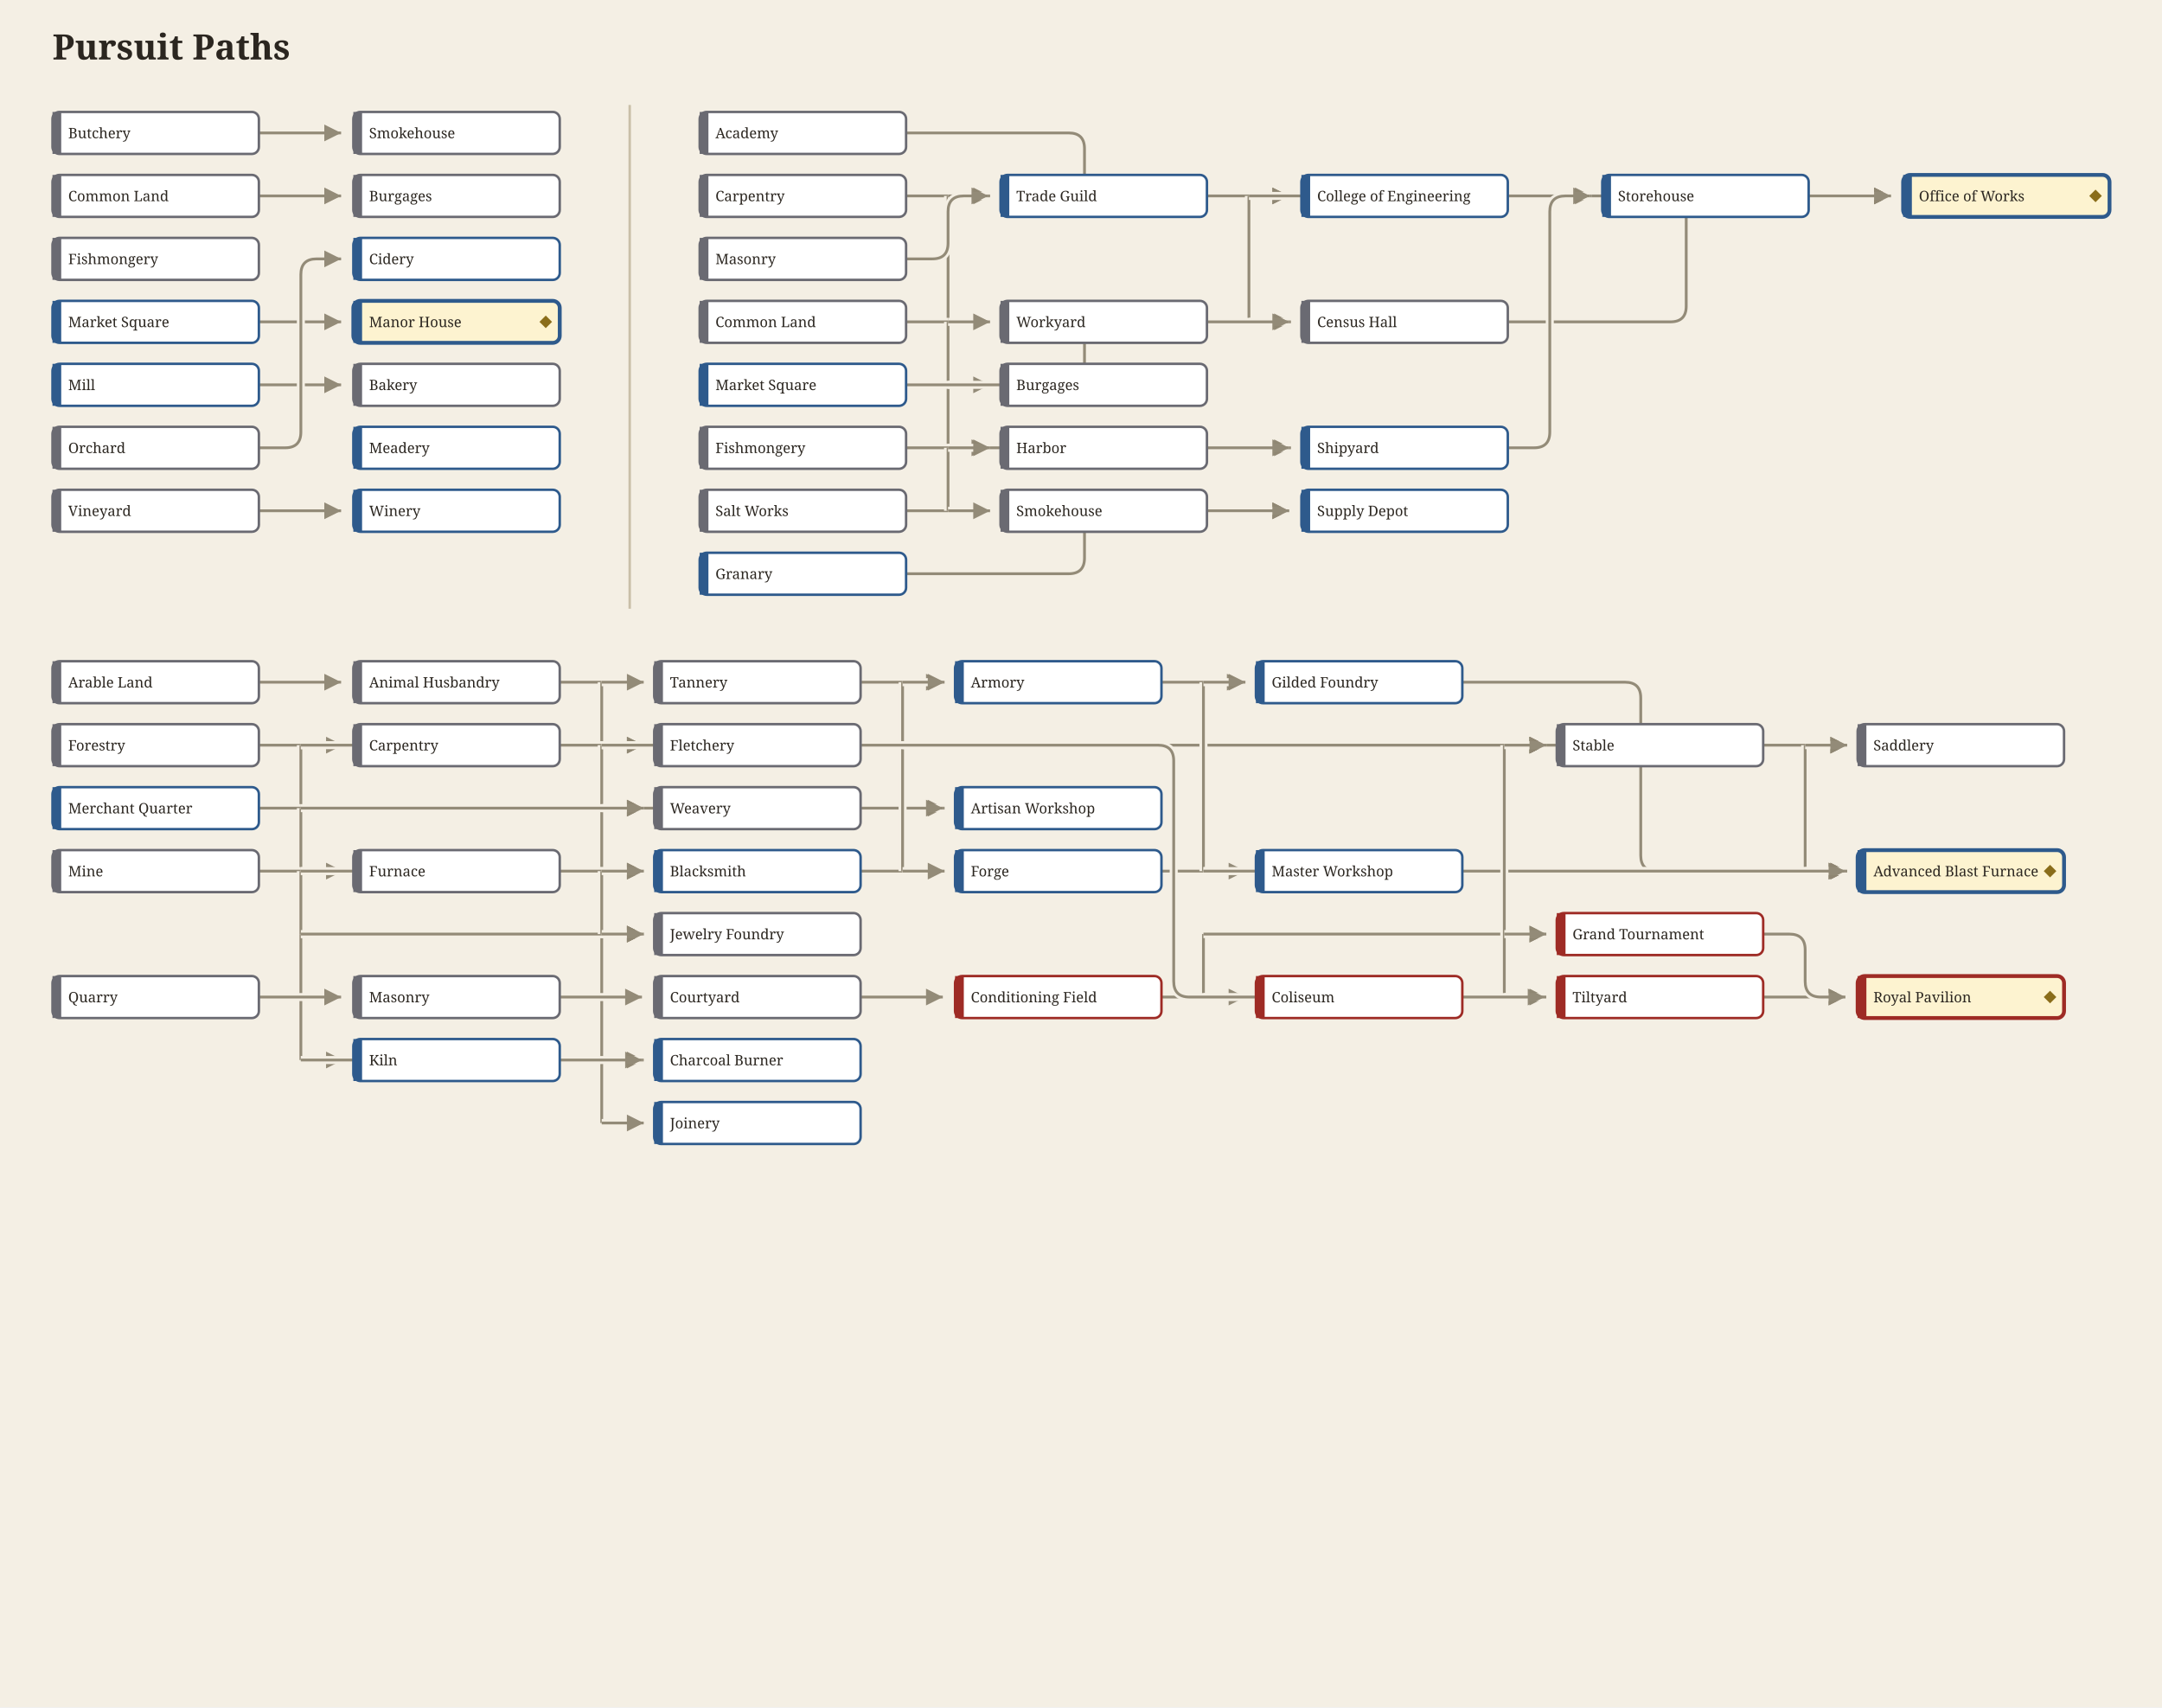
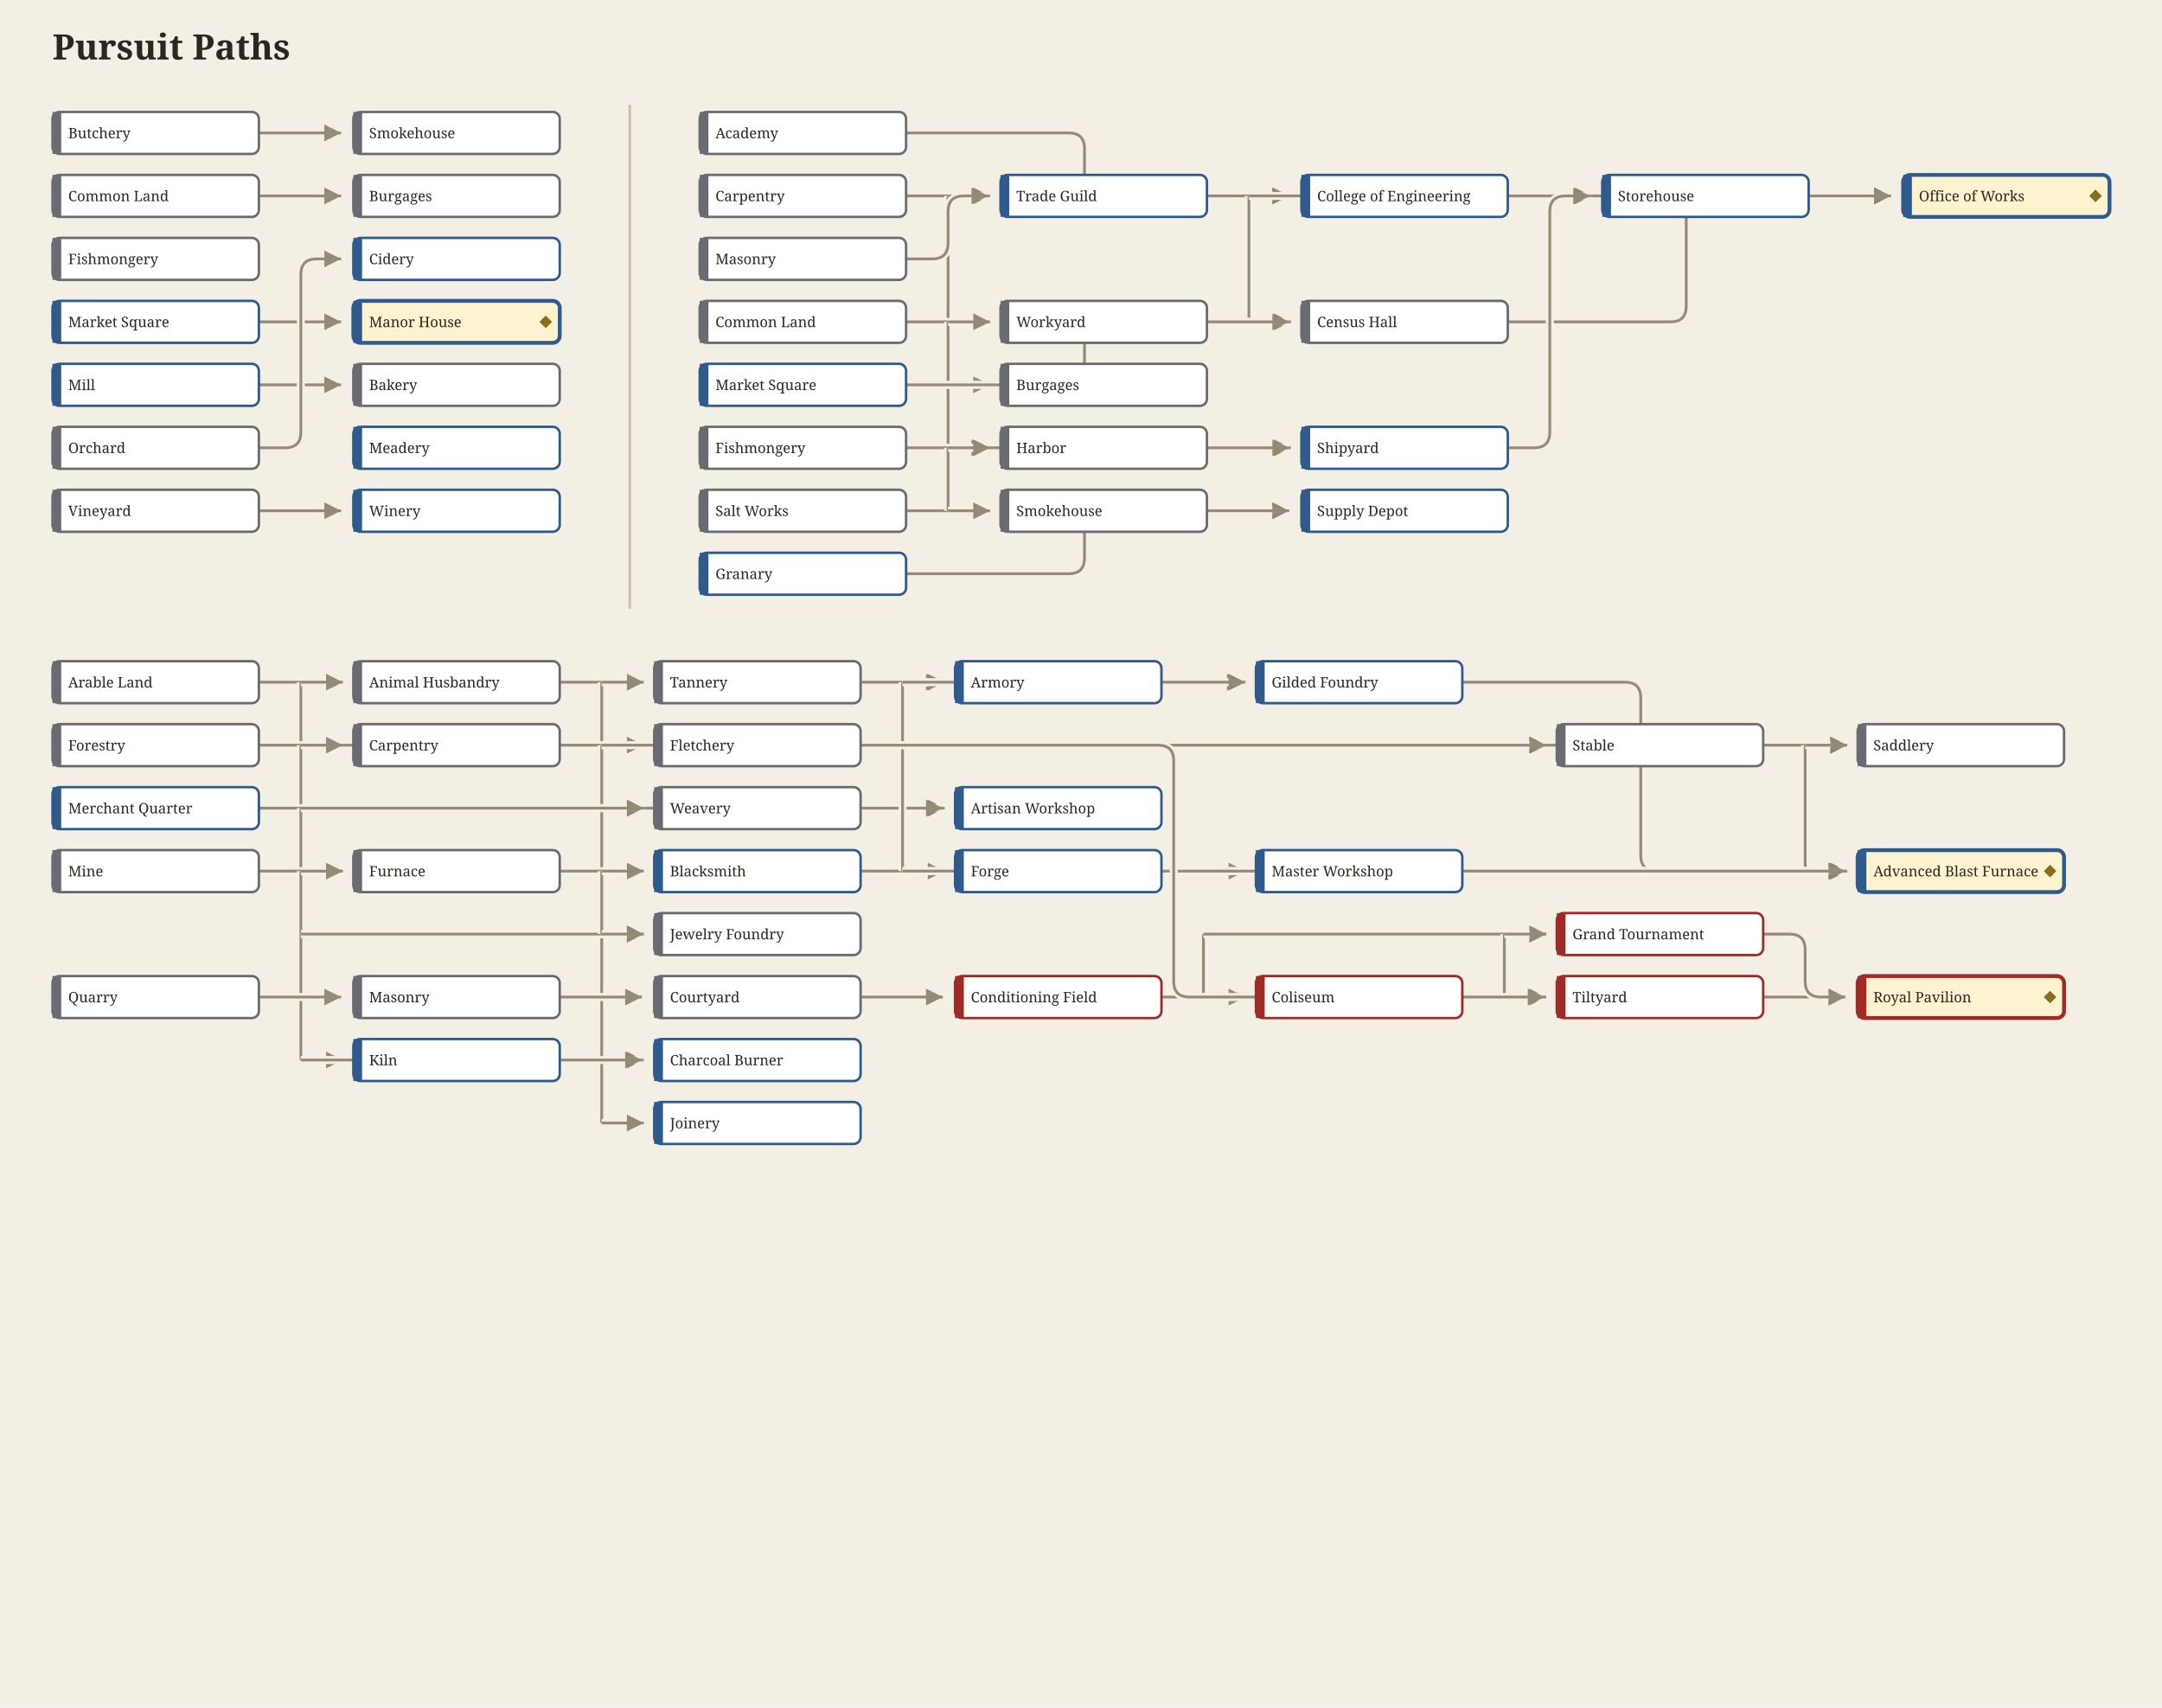
<svg xmlns="http://www.w3.org/2000/svg" width="1236" height="976" viewBox="0 0 1236 976" font-family="Georgia, serif">
  <rect width="1236" height="976" fill="#f4efe4" />
  <defs>
    <marker id="arw-2E5A8C" markerWidth="7" markerHeight="7" refX="6" refY="3" orient="auto">
      <path d="M0,0 L6,3 L0,6 Z" fill="#2E5A8C" />
    </marker>
    <marker id="arw-9E2B25" markerWidth="7" markerHeight="7" refX="6" refY="3" orient="auto">
      <path d="M0,0 L6,3 L0,6 Z" fill="#9E2B25" />
    </marker>
    <marker id="arw-1c9c8c" markerWidth="7" markerHeight="7" refX="6" refY="3" orient="auto">
      <path d="M0,0 L6,3 L0,6 Z" fill="#1c9c8c" />
    </marker>
    <marker id="arw-C6A024" markerWidth="7" markerHeight="7" refX="6" refY="3" orient="auto">
      <path d="M0,0 L6,3 L0,6 Z" fill="#C6A024" />
    </marker>
    <marker id="arw-6A3D8F" markerWidth="7" markerHeight="7" refX="6" refY="3" orient="auto">
      <path d="M0,0 L6,3 L0,6 Z" fill="#6A3D8F" />
    </marker>
    <marker id="arw-CC6A1A" markerWidth="7" markerHeight="7" refX="6" refY="3" orient="auto">
      <path d="M0,0 L6,3 L0,6 Z" fill="#CC6A1A" />
    </marker>
    <marker id="arw-3a7d3a" markerWidth="7" markerHeight="7" refX="6" refY="3" orient="auto">
      <path d="M0,0 L6,3 L0,6 Z" fill="#3a7d3a" />
    </marker>
    <marker id="arw-b5347a" markerWidth="7" markerHeight="7" refX="6" refY="3" orient="auto">
      <path d="M0,0 L6,3 L0,6 Z" fill="#b5347a" />
    </marker>
    <marker id="arw-2b6f9e" markerWidth="7" markerHeight="7" refX="6" refY="3" orient="auto">
      <path d="M0,0 L6,3 L0,6 Z" fill="#2b6f9e" />
    </marker>
    <marker id="arw-8a6d1a" markerWidth="7" markerHeight="7" refX="6" refY="3" orient="auto">
      <path d="M0,0 L6,3 L0,6 Z" fill="#8a6d1a" />
    </marker>
    <marker id="arw-5f5647" markerWidth="7" markerHeight="7" refX="6" refY="3" orient="auto">
      <path d="M0,0 L6,3 L0,6 Z" fill="#5f5647" />
    </marker>
    <marker id="arw-7a2ea0" markerWidth="7" markerHeight="7" refX="6" refY="3" orient="auto">
      <path d="M0,0 L6,3 L0,6 Z" fill="#7a2ea0" />
    </marker>
    <marker id="arw-0f8a7e" markerWidth="7" markerHeight="7" refX="6" refY="3" orient="auto">
      <path d="M0,0 L6,3 L0,6 Z" fill="#0f8a7e" />
    </marker>
    <marker id="arw-a83232" markerWidth="7" markerHeight="7" refX="6" refY="3" orient="auto">
      <path d="M0,0 L6,3 L0,6 Z" fill="#a83232" />
    </marker>
    <marker id="arw-8f8672" markerWidth="7" markerHeight="7" refX="6" refY="3" orient="auto">
      <path d="M0,0 L6,3 L0,6 Z" fill="#8f8672" />
    </marker>
  </defs>
  <text x="30" y="34" font-size="20" font-weight="bold" fill="#2b2620">Pursuit Paths</text>
  <path d="M148,76 L195,76" fill="none" stroke="#f4efe4" stroke-width="4.6" opacity="1" />
  <path d="M148,76 L195,76" fill="none" stroke="#8f8672" stroke-width="1.6" opacity="0.95" marker-end="url(#arw-8f8672)" />
  <path d="M148,112 L195,112" fill="none" stroke="#f4efe4" stroke-width="4.6" opacity="1" />
  <path d="M148,112 L195,112" fill="none" stroke="#8f8672" stroke-width="1.6" opacity="0.95" marker-end="url(#arw-8f8672)" />
  <path d="M148,184 L195,184" fill="none" stroke="#f4efe4" stroke-width="4.6" opacity="1" />
  <path d="M148,184 L195,184" fill="none" stroke="#8f8672" stroke-width="1.6" opacity="0.95" marker-end="url(#arw-8f8672)" />
  <path d="M148,220 L195,220" fill="none" stroke="#f4efe4" stroke-width="4.6" opacity="1" />
  <path d="M148,220 L195,220" fill="none" stroke="#8f8672" stroke-width="1.6" opacity="0.95" marker-end="url(#arw-8f8672)" />
  <path d="M148,256 L163,256 Q172,256 172,247 L172,157 Q172,148 181,148 L195,148" fill="none" stroke="#f4efe4" stroke-width="4.6" opacity="1" />
  <path d="M148,256 L163,256 Q172,256 172,247 L172,157 Q172,148 181,148 L195,148" fill="none" stroke="#8f8672" stroke-width="1.6" opacity="0.95" marker-end="url(#arw-8f8672)" />
  <path d="M148,292 L195,292" fill="none" stroke="#f4efe4" stroke-width="4.6" opacity="1" />
  <path d="M148,292 L195,292" fill="none" stroke="#8f8672" stroke-width="1.6" opacity="0.95" marker-end="url(#arw-8f8672)" />
  <rect x="30" y="64" width="118" height="24" rx="4" fill="#ffffff" stroke="#6a6a72" stroke-width="1.4" />
  <rect x="30" y="64" width="5" height="24" fill="#6a6a72" />
  <text x="39" y="79" font-size="8.2" fill="#2b2620">Butchery</text>
  <rect x="202" y="64" width="118" height="24" rx="4" fill="#ffffff" stroke="#6a6a72" stroke-width="1.4" />
  <rect x="202" y="64" width="5" height="24" fill="#6a6a72" />
  <text x="211" y="79" font-size="8.2" fill="#2b2620">Smokehouse</text>
  <rect x="30" y="100" width="118" height="24" rx="4" fill="#ffffff" stroke="#6a6a72" stroke-width="1.4" />
  <rect x="30" y="100" width="5" height="24" fill="#6a6a72" />
  <text x="39" y="115" font-size="8.2" fill="#2b2620">Common Land</text>
  <rect x="202" y="100" width="118" height="24" rx="4" fill="#ffffff" stroke="#6a6a72" stroke-width="1.4" />
  <rect x="202" y="100" width="5" height="24" fill="#6a6a72" />
  <text x="211" y="115" font-size="8.2" fill="#2b2620">Burgages</text>
  <rect x="30" y="136" width="118" height="24" rx="4" fill="#ffffff" stroke="#6a6a72" stroke-width="1.4" />
  <rect x="30" y="136" width="5" height="24" fill="#6a6a72" />
  <text x="39" y="151" font-size="8.2" fill="#2b2620">Fishmongery</text>
  <rect x="30" y="172" width="118" height="24" rx="4" fill="#ffffff" stroke="#2E5A8C" stroke-width="1.4" />
  <rect x="30" y="172" width="5" height="24" fill="#2E5A8C" />
  <text x="39" y="187" font-size="8.2" fill="#2b2620">Market Square</text>
  <rect x="202" y="172" width="118" height="24" rx="4" fill="#fdf3d0" stroke="#2E5A8C" stroke-width="2.2" />
  <rect x="202" y="172" width="5" height="24" fill="#2E5A8C" />
  <text x="211" y="187" font-size="8.2" fill="#2b2620">Manor House</text>
  <polygon points="312.0,180.4 315.6,184.0 312.0,187.6 308.4,184.0" fill="#8a6d1a" />
  <rect x="30" y="208" width="118" height="24" rx="4" fill="#ffffff" stroke="#2E5A8C" stroke-width="1.4" />
  <rect x="30" y="208" width="5" height="24" fill="#2E5A8C" />
  <text x="39" y="223" font-size="8.2" fill="#2b2620">Mill</text>
  <rect x="202" y="208" width="118" height="24" rx="4" fill="#ffffff" stroke="#6a6a72" stroke-width="1.4" />
  <rect x="202" y="208" width="5" height="24" fill="#6a6a72" />
  <text x="211" y="223" font-size="8.2" fill="#2b2620">Bakery</text>
  <rect x="30" y="244" width="118" height="24" rx="4" fill="#ffffff" stroke="#6a6a72" stroke-width="1.4" />
  <rect x="30" y="244" width="5" height="24" fill="#6a6a72" />
  <text x="39" y="259" font-size="8.2" fill="#2b2620">Orchard</text>
  <rect x="202" y="244" width="118" height="24" rx="4" fill="#ffffff" stroke="#2E5A8C" stroke-width="1.4" />
  <rect x="202" y="244" width="5" height="24" fill="#2E5A8C" />
  <text x="211" y="259" font-size="8.2" fill="#2b2620">Meadery</text>
  <rect x="30" y="280" width="118" height="24" rx="4" fill="#ffffff" stroke="#6a6a72" stroke-width="1.4" />
  <rect x="30" y="280" width="5" height="24" fill="#6a6a72" />
  <text x="39" y="295" font-size="8.2" fill="#2b2620">Vineyard</text>
  <rect x="202" y="280" width="118" height="24" rx="4" fill="#ffffff" stroke="#2E5A8C" stroke-width="1.4" />
  <rect x="202" y="280" width="5" height="24" fill="#2E5A8C" />
  <text x="211" y="295" font-size="8.2" fill="#2b2620">Winery</text>
  <rect x="202" y="136" width="118" height="24" rx="4" fill="#ffffff" stroke="#2E5A8C" stroke-width="1.4" />
  <rect x="202" y="136" width="5" height="24" fill="#2E5A8C" />
  <text x="211" y="151" font-size="8.2" fill="#2b2620">Cidery</text>
  <line x1="360" y1="60" x2="360" y2="348" stroke="#c9bfa8" stroke-width="1.4" />
  <path d="M518,76 L611,76 Q620,76 620,85 L620,103 Q620,112 629,112 L737,112" fill="none" stroke="#f4efe4" stroke-width="4.6" opacity="1" />
  <path d="M518,76 L611,76 Q620,76 620,85 L620,103 Q620,112 629,112 L737,112" fill="none" stroke="#8f8672" stroke-width="1.6" opacity="0.95" marker-end="url(#arw-8f8672)" />
  <path d="M518,112 L542,112" fill="none" stroke="#f4efe4" stroke-width="4.6" opacity="1" />
  <path d="M518,112 L542,112" fill="none" stroke="#8f8672" stroke-width="1.6" opacity="0.95" />
  <path d="M542,112 L542,256" fill="none" stroke="#f4efe4" stroke-width="4.6" opacity="1" />
  <path d="M542,112 L542,256" fill="none" stroke="#8f8672" stroke-width="1.6" opacity="0.95" />
  <path d="M542,112 L566,112" fill="none" stroke="#f4efe4" stroke-width="4.6" opacity="1" />
  <path d="M542,112 L566,112" fill="none" stroke="#8f8672" stroke-width="1.6" opacity="0.95" marker-end="url(#arw-8f8672)" />
  <path d="M542,256 L738,256" fill="none" stroke="#f4efe4" stroke-width="4.6" opacity="1" />
  <path d="M542,256 L738,256" fill="none" stroke="#8f8672" stroke-width="1.6" opacity="0.95" marker-end="url(#arw-8f8672)" />
  <path d="M690,112 L737,112" fill="none" stroke="#f4efe4" stroke-width="4.6" opacity="1" />
  <path d="M690,112 L737,112" fill="none" stroke="#8f8672" stroke-width="1.6" opacity="0.95" marker-end="url(#arw-8f8672)" />
  <path d="M862,112 L1081,112" fill="none" stroke="#f4efe4" stroke-width="4.6" opacity="1" />
  <path d="M862,112 L1081,112" fill="none" stroke="#8f8672" stroke-width="1.6" opacity="0.95" marker-end="url(#arw-8f8672)" />
  <path d="M1034,112 L1081,112" fill="none" stroke="#f4efe4" stroke-width="4.6" opacity="1" />
  <path d="M1034,112 L1081,112" fill="none" stroke="#8f8672" stroke-width="1.6" opacity="0.95" marker-end="url(#arw-8f8672)" />
  <path d="M518,148 L533,148 Q542,148 542,139 L542,121 Q542,112 551,112 L565,112" fill="none" stroke="#f4efe4" stroke-width="4.6" opacity="1" />
  <path d="M518,148 L533,148 Q542,148 542,139 L542,121 Q542,112 551,112 L565,112" fill="none" stroke="#8f8672" stroke-width="1.6" opacity="0.95" marker-end="url(#arw-8f8672)" />
  <path d="M518,184 L542,184" fill="none" stroke="#f4efe4" stroke-width="4.6" opacity="1" />
  <path d="M518,184 L542,184" fill="none" stroke="#8f8672" stroke-width="1.6" opacity="0.95" />
  <path d="M542,184 L542,220" fill="none" stroke="#f4efe4" stroke-width="4.6" opacity="1" />
  <path d="M542,184 L542,220" fill="none" stroke="#8f8672" stroke-width="1.6" opacity="0.95" />
  <path d="M542,184 L566,184" fill="none" stroke="#f4efe4" stroke-width="4.6" opacity="1" />
  <path d="M542,184 L566,184" fill="none" stroke="#8f8672" stroke-width="1.6" opacity="0.95" marker-end="url(#arw-8f8672)" />
  <path d="M542,220 L566,220" fill="none" stroke="#f4efe4" stroke-width="4.6" opacity="1" />
  <path d="M542,220 L566,220" fill="none" stroke="#8f8672" stroke-width="1.6" opacity="0.95" marker-end="url(#arw-8f8672)" />
  <path d="M690,184 L714,184" fill="none" stroke="#f4efe4" stroke-width="4.6" opacity="1" />
  <path d="M690,184 L714,184" fill="none" stroke="#8f8672" stroke-width="1.6" opacity="0.95" />
  <path d="M714,112 L714,184" fill="none" stroke="#f4efe4" stroke-width="4.6" opacity="1" />
  <path d="M714,112 L714,184" fill="none" stroke="#8f8672" stroke-width="1.6" opacity="0.95" />
  <path d="M714,184 L738,184" fill="none" stroke="#f4efe4" stroke-width="4.6" opacity="1" />
  <path d="M714,184 L738,184" fill="none" stroke="#8f8672" stroke-width="1.6" opacity="0.95" marker-end="url(#arw-8f8672)" />
  <path d="M714,112 L910,112" fill="none" stroke="#f4efe4" stroke-width="4.6" opacity="1" />
  <path d="M714,112 L910,112" fill="none" stroke="#8f8672" stroke-width="1.6" opacity="0.95" marker-end="url(#arw-8f8672)" />
  <path d="M862,184 L955,184 Q964,184 964,175 L964,121 Q964,112 973,112 L1081,112" fill="none" stroke="#f4efe4" stroke-width="4.6" opacity="1" />
  <path d="M862,184 L955,184 Q964,184 964,175 L964,121 Q964,112 973,112 L1081,112" fill="none" stroke="#8f8672" stroke-width="1.6" opacity="0.95" marker-end="url(#arw-8f8672)" />
  <path d="M518,220 L611,220 Q620,220 620,211 L620,193 Q620,184 629,184 L737,184" fill="none" stroke="#f4efe4" stroke-width="4.6" opacity="1" />
  <path d="M518,220 L611,220 Q620,220 620,211 L620,193 Q620,184 629,184 L737,184" fill="none" stroke="#8f8672" stroke-width="1.6" opacity="0.95" marker-end="url(#arw-8f8672)" />
  <path d="M518,256 L565,256" fill="none" stroke="#f4efe4" stroke-width="4.6" opacity="1" />
  <path d="M518,256 L565,256" fill="none" stroke="#8f8672" stroke-width="1.6" opacity="0.95" marker-end="url(#arw-8f8672)" />
  <path d="M690,256 L737,256" fill="none" stroke="#f4efe4" stroke-width="4.6" opacity="1" />
  <path d="M690,256 L737,256" fill="none" stroke="#8f8672" stroke-width="1.6" opacity="0.95" marker-end="url(#arw-8f8672)" />
  <path d="M862,256 L877,256 Q886,256 886,247 L886,121 Q886,112 895,112 L909,112" fill="none" stroke="#f4efe4" stroke-width="4.6" opacity="1" />
  <path d="M862,256 L877,256 Q886,256 886,247 L886,121 Q886,112 895,112 L909,112" fill="none" stroke="#8f8672" stroke-width="1.6" opacity="0.95" marker-end="url(#arw-8f8672)" />
  <path d="M518,292 L542,292" fill="none" stroke="#f4efe4" stroke-width="4.6" opacity="1" />
  <path d="M518,292 L542,292" fill="none" stroke="#8f8672" stroke-width="1.6" opacity="0.95" />
  <path d="M542,256 L542,292" fill="none" stroke="#f4efe4" stroke-width="4.6" opacity="1" />
  <path d="M542,256 L542,292" fill="none" stroke="#8f8672" stroke-width="1.6" opacity="0.95" />
  <path d="M542,292 L566,292" fill="none" stroke="#f4efe4" stroke-width="4.6" opacity="1" />
  <path d="M542,292 L566,292" fill="none" stroke="#8f8672" stroke-width="1.6" opacity="0.95" marker-end="url(#arw-8f8672)" />
  <path d="M542,256 L566,256" fill="none" stroke="#f4efe4" stroke-width="4.6" opacity="1" />
  <path d="M542,256 L566,256" fill="none" stroke="#8f8672" stroke-width="1.6" opacity="0.95" marker-end="url(#arw-8f8672)" />
  <path d="M690,292 L737,292" fill="none" stroke="#f4efe4" stroke-width="4.6" opacity="1" />
  <path d="M690,292 L737,292" fill="none" stroke="#8f8672" stroke-width="1.6" opacity="0.95" marker-end="url(#arw-8f8672)" />
  <path d="M518,328 L611,328 Q620,328 620,319 L620,301 Q620,292 629,292 L737,292" fill="none" stroke="#f4efe4" stroke-width="4.6" opacity="1" />
  <path d="M518,328 L611,328 Q620,328 620,319 L620,301 Q620,292 629,292 L737,292" fill="none" stroke="#8f8672" stroke-width="1.6" opacity="0.95" marker-end="url(#arw-8f8672)" />
  <rect x="400" y="64" width="118" height="24" rx="4" fill="#ffffff" stroke="#6a6a72" stroke-width="1.4" />
  <rect x="400" y="64" width="5" height="24" fill="#6a6a72" />
  <text x="409" y="79" font-size="8.2" fill="#2b2620">Academy</text>
  <rect x="400" y="100" width="118" height="24" rx="4" fill="#ffffff" stroke="#6a6a72" stroke-width="1.4" />
  <rect x="400" y="100" width="5" height="24" fill="#6a6a72" />
  <text x="409" y="115" font-size="8.2" fill="#2b2620">Carpentry</text>
  <rect x="572" y="100" width="118" height="24" rx="4" fill="#ffffff" stroke="#2E5A8C" stroke-width="1.4" />
  <rect x="572" y="100" width="5" height="24" fill="#2E5A8C" />
  <text x="581" y="115" font-size="8.2" fill="#2b2620">Trade Guild</text>
  <rect x="744" y="100" width="118" height="24" rx="4" fill="#ffffff" stroke="#2E5A8C" stroke-width="1.4" />
  <rect x="744" y="100" width="5" height="24" fill="#2E5A8C" />
  <text x="753" y="115" font-size="8.2" fill="#2b2620">College of Engineering</text>
  <rect x="916" y="100" width="118" height="24" rx="4" fill="#ffffff" stroke="#2E5A8C" stroke-width="1.4" />
  <rect x="916" y="100" width="5" height="24" fill="#2E5A8C" />
  <text x="925" y="115" font-size="8.2" fill="#2b2620">Storehouse</text>
  <rect x="400" y="136" width="118" height="24" rx="4" fill="#ffffff" stroke="#6a6a72" stroke-width="1.4" />
  <rect x="400" y="136" width="5" height="24" fill="#6a6a72" />
  <text x="409" y="151" font-size="8.2" fill="#2b2620">Masonry</text>
  <rect x="400" y="172" width="118" height="24" rx="4" fill="#ffffff" stroke="#6a6a72" stroke-width="1.4" />
  <rect x="400" y="172" width="5" height="24" fill="#6a6a72" />
  <text x="409" y="187" font-size="8.2" fill="#2b2620">Common Land</text>
  <rect x="572" y="172" width="118" height="24" rx="4" fill="#ffffff" stroke="#6a6a72" stroke-width="1.4" />
  <rect x="572" y="172" width="5" height="24" fill="#6a6a72" />
  <text x="581" y="187" font-size="8.2" fill="#2b2620">Workyard</text>
  <rect x="744" y="172" width="118" height="24" rx="4" fill="#ffffff" stroke="#6a6a72" stroke-width="1.4" />
  <rect x="744" y="172" width="5" height="24" fill="#6a6a72" />
  <text x="753" y="187" font-size="8.2" fill="#2b2620">Census Hall</text>
  <rect x="400" y="208" width="118" height="24" rx="4" fill="#ffffff" stroke="#2E5A8C" stroke-width="1.4" />
  <rect x="400" y="208" width="5" height="24" fill="#2E5A8C" />
  <text x="409" y="223" font-size="8.2" fill="#2b2620">Market Square</text>
  <rect x="572" y="208" width="118" height="24" rx="4" fill="#ffffff" stroke="#6a6a72" stroke-width="1.4" />
  <rect x="572" y="208" width="5" height="24" fill="#6a6a72" />
  <text x="581" y="223" font-size="8.2" fill="#2b2620">Burgages</text>
  <rect x="400" y="244" width="118" height="24" rx="4" fill="#ffffff" stroke="#6a6a72" stroke-width="1.4" />
  <rect x="400" y="244" width="5" height="24" fill="#6a6a72" />
  <text x="409" y="259" font-size="8.2" fill="#2b2620">Fishmongery</text>
  <rect x="572" y="244" width="118" height="24" rx="4" fill="#ffffff" stroke="#6a6a72" stroke-width="1.4" />
  <rect x="572" y="244" width="5" height="24" fill="#6a6a72" />
  <text x="581" y="259" font-size="8.2" fill="#2b2620">Harbor</text>
  <rect x="744" y="244" width="118" height="24" rx="4" fill="#ffffff" stroke="#2E5A8C" stroke-width="1.4" />
  <rect x="744" y="244" width="5" height="24" fill="#2E5A8C" />
  <text x="753" y="259" font-size="8.2" fill="#2b2620">Shipyard</text>
  <rect x="400" y="280" width="118" height="24" rx="4" fill="#ffffff" stroke="#6a6a72" stroke-width="1.4" />
  <rect x="400" y="280" width="5" height="24" fill="#6a6a72" />
  <text x="409" y="295" font-size="8.2" fill="#2b2620">Salt Works</text>
  <rect x="572" y="280" width="118" height="24" rx="4" fill="#ffffff" stroke="#6a6a72" stroke-width="1.4" />
  <rect x="572" y="280" width="5" height="24" fill="#6a6a72" />
  <text x="581" y="295" font-size="8.2" fill="#2b2620">Smokehouse</text>
  <rect x="744" y="280" width="118" height="24" rx="4" fill="#ffffff" stroke="#2E5A8C" stroke-width="1.4" />
  <rect x="744" y="280" width="5" height="24" fill="#2E5A8C" />
  <text x="753" y="295" font-size="8.2" fill="#2b2620">Supply Depot</text>
  <rect x="400" y="316" width="118" height="24" rx="4" fill="#ffffff" stroke="#2E5A8C" stroke-width="1.4" />
  <rect x="400" y="316" width="5" height="24" fill="#2E5A8C" />
  <text x="409" y="331" font-size="8.2" fill="#2b2620">Granary</text>
  <rect x="1088" y="100" width="118" height="24" rx="4" fill="#fdf3d0" stroke="#2E5A8C" stroke-width="2.2" />
  <rect x="1088" y="100" width="5" height="24" fill="#2E5A8C" />
  <text x="1097" y="115" font-size="8.2" fill="#2b2620">Office of Works</text>
  <polygon points="1198.0,108.4 1201.6,112.0 1198.0,115.6 1194.4,112.0" fill="#8a6d1a" />
-   <path d="M148,390 L195,390" fill="none" stroke="#f4efe4" stroke-width="4.6" opacity="1" />
-   <path d="M148,390 L195,390" fill="none" stroke="#8f8672" stroke-width="1.6" opacity="0.95" marker-end="url(#arw-8f8672)" />
+   <path d="M148,390 L172,390" fill="none" stroke="#f4efe4" stroke-width="4.6" opacity="1" />
+   <path d="M148,390 L172,390" fill="none" stroke="#8f8672" stroke-width="1.6" opacity="0.95" />
+   <path d="M172,390 L172,462" fill="none" stroke="#f4efe4" stroke-width="4.6" opacity="1" />
+   <path d="M172,390 L172,462" fill="none" stroke="#8f8672" stroke-width="1.6" opacity="0.95" />
+   <path d="M172,390 L196,390" fill="none" stroke="#f4efe4" stroke-width="4.6" opacity="1" />
+   <path d="M172,390 L196,390" fill="none" stroke="#8f8672" stroke-width="1.6" opacity="0.95" marker-end="url(#arw-8f8672)" />
+   <path d="M172,426 L1056,426" fill="none" stroke="#f4efe4" stroke-width="4.6" opacity="1" />
+   <path d="M172,426 L1056,426" fill="none" stroke="#8f8672" stroke-width="1.6" opacity="0.95" marker-end="url(#arw-8f8672)" />
+   <path d="M172,462 L540,462" fill="none" stroke="#f4efe4" stroke-width="4.6" opacity="1" />
+   <path d="M172,462 L540,462" fill="none" stroke="#8f8672" stroke-width="1.6" opacity="0.95" marker-end="url(#arw-8f8672)" />
  <path d="M320,390 L344,390" fill="none" stroke="#f4efe4" stroke-width="4.6" opacity="1" />
  <path d="M320,390 L344,390" fill="none" stroke="#8f8672" stroke-width="1.6" opacity="0.95" />
  <path d="M344,390 L344,462" fill="none" stroke="#f4efe4" stroke-width="4.6" opacity="1" />
  <path d="M344,390 L344,462" fill="none" stroke="#8f8672" stroke-width="1.6" opacity="0.95" />
  <path d="M344,426 L1056,426" fill="none" stroke="#f4efe4" stroke-width="4.6" opacity="1" />
  <path d="M344,426 L1056,426" fill="none" stroke="#8f8672" stroke-width="1.6" opacity="0.95" marker-end="url(#arw-8f8672)" />
  <path d="M344,390 L368,390" fill="none" stroke="#f4efe4" stroke-width="4.6" opacity="1" />
  <path d="M344,390 L368,390" fill="none" stroke="#8f8672" stroke-width="1.6" opacity="0.95" marker-end="url(#arw-8f8672)" />
  <path d="M344,426 L884,426" fill="none" stroke="#f4efe4" stroke-width="4.6" opacity="1" />
  <path d="M344,426 L884,426" fill="none" stroke="#8f8672" stroke-width="1.6" opacity="0.95" marker-end="url(#arw-8f8672)" />
  <path d="M344,462 L368,462" fill="none" stroke="#f4efe4" stroke-width="4.6" opacity="1" />
  <path d="M344,462 L368,462" fill="none" stroke="#8f8672" stroke-width="1.6" opacity="0.95" marker-end="url(#arw-8f8672)" />
  <path d="M492,390 L539,390" fill="none" stroke="#f4efe4" stroke-width="4.6" opacity="1" />
  <path d="M492,390 L539,390" fill="none" stroke="#8f8672" stroke-width="1.6" opacity="0.95" marker-end="url(#arw-8f8672)" />
  <path d="M664,390 L711,390" fill="none" stroke="#f4efe4" stroke-width="4.6" opacity="1" />
  <path d="M664,390 L711,390" fill="none" stroke="#8f8672" stroke-width="1.6" opacity="0.95" marker-end="url(#arw-8f8672)" />
  <path d="M836,390 L929,390 Q938,390 938,399 L938,489 Q938,498 947,498 L1055,498" fill="none" stroke="#f4efe4" stroke-width="4.6" opacity="1" />
  <path d="M836,390 L929,390 Q938,390 938,399 L938,489 Q938,498 947,498 L1055,498" fill="none" stroke="#8f8672" stroke-width="1.6" opacity="0.95" marker-end="url(#arw-8f8672)" />
  <path d="M148,426 L172,426" fill="none" stroke="#f4efe4" stroke-width="4.6" opacity="1" />
  <path d="M148,426 L172,426" fill="none" stroke="#8f8672" stroke-width="1.6" opacity="0.95" />
  <path d="M172,426 L172,606" fill="none" stroke="#f4efe4" stroke-width="4.6" opacity="1" />
  <path d="M172,426 L172,606" fill="none" stroke="#8f8672" stroke-width="1.6" opacity="0.95" />
  <path d="M172,426 L196,426" fill="none" stroke="#f4efe4" stroke-width="4.6" opacity="1" />
  <path d="M172,426 L196,426" fill="none" stroke="#8f8672" stroke-width="1.6" opacity="0.95" marker-end="url(#arw-8f8672)" />
-   <path d="M172,426 L368,426" fill="none" stroke="#f4efe4" stroke-width="4.6" opacity="1" />
-   <path d="M172,426 L368,426" fill="none" stroke="#8f8672" stroke-width="1.6" opacity="0.95" marker-end="url(#arw-8f8672)" />
  <path d="M172,606 L196,606" fill="none" stroke="#f4efe4" stroke-width="4.6" opacity="1" />
  <path d="M172,606 L196,606" fill="none" stroke="#8f8672" stroke-width="1.6" opacity="0.95" marker-end="url(#arw-8f8672)" />
  <path d="M172,606 L368,606" fill="none" stroke="#f4efe4" stroke-width="4.6" opacity="1" />
  <path d="M172,606 L368,606" fill="none" stroke="#8f8672" stroke-width="1.6" opacity="0.95" marker-end="url(#arw-8f8672)" />
  <path d="M320,426 L344,426" fill="none" stroke="#f4efe4" stroke-width="4.6" opacity="1" />
  <path d="M320,426 L344,426" fill="none" stroke="#8f8672" stroke-width="1.6" opacity="0.95" />
  <path d="M344,426 L344,642" fill="none" stroke="#f4efe4" stroke-width="4.6" opacity="1" />
  <path d="M344,426 L344,642" fill="none" stroke="#8f8672" stroke-width="1.6" opacity="0.95" />
  <path d="M344,642 L368,642" fill="none" stroke="#f4efe4" stroke-width="4.6" opacity="1" />
  <path d="M344,642 L368,642" fill="none" stroke="#8f8672" stroke-width="1.6" opacity="0.95" marker-end="url(#arw-8f8672)" />
  <path d="M344,426 L368,426" fill="none" stroke="#f4efe4" stroke-width="4.6" opacity="1" />
  <path d="M344,426 L368,426" fill="none" stroke="#8f8672" stroke-width="1.6" opacity="0.95" marker-end="url(#arw-8f8672)" />
  <path d="M344,462 L540,462" fill="none" stroke="#f4efe4" stroke-width="4.6" opacity="1" />
  <path d="M344,462 L540,462" fill="none" stroke="#8f8672" stroke-width="1.6" opacity="0.95" marker-end="url(#arw-8f8672)" />
  <path d="M344,426 L884,426" fill="none" stroke="#f4efe4" stroke-width="4.6" opacity="1" />
  <path d="M344,426 L884,426" fill="none" stroke="#8f8672" stroke-width="1.6" opacity="0.95" marker-end="url(#arw-8f8672)" />
  <path d="M1008,426 L1032,426" fill="none" stroke="#f4efe4" stroke-width="4.6" opacity="1" />
  <path d="M1008,426 L1032,426" fill="none" stroke="#8f8672" stroke-width="1.6" opacity="0.95" />
  <path d="M1032,426 L1032,498" fill="none" stroke="#f4efe4" stroke-width="4.6" opacity="1" />
  <path d="M1032,426 L1032,498" fill="none" stroke="#8f8672" stroke-width="1.6" opacity="0.95" />
  <path d="M1032,426 L1056,426" fill="none" stroke="#f4efe4" stroke-width="4.6" opacity="1" />
  <path d="M1032,426 L1056,426" fill="none" stroke="#8f8672" stroke-width="1.6" opacity="0.95" marker-end="url(#arw-8f8672)" />
  <path d="M1032,498 L1056,498" fill="none" stroke="#f4efe4" stroke-width="4.6" opacity="1" />
  <path d="M1032,498 L1056,498" fill="none" stroke="#8f8672" stroke-width="1.6" opacity="0.95" marker-end="url(#arw-8f8672)" />
  <path d="M148,462 L172,462" fill="none" stroke="#f4efe4" stroke-width="4.6" opacity="1" />
  <path d="M148,462 L172,462" fill="none" stroke="#8f8672" stroke-width="1.6" opacity="0.95" />
  <path d="M172,462 L172,534" fill="none" stroke="#f4efe4" stroke-width="4.6" opacity="1" />
  <path d="M172,462 L172,534" fill="none" stroke="#8f8672" stroke-width="1.6" opacity="0.95" />
  <path d="M172,534 L368,534" fill="none" stroke="#f4efe4" stroke-width="4.6" opacity="1" />
  <path d="M172,534 L368,534" fill="none" stroke="#8f8672" stroke-width="1.6" opacity="0.95" marker-end="url(#arw-8f8672)" />
  <path d="M172,462 L368,462" fill="none" stroke="#f4efe4" stroke-width="4.6" opacity="1" />
  <path d="M172,462 L368,462" fill="none" stroke="#8f8672" stroke-width="1.6" opacity="0.95" marker-end="url(#arw-8f8672)" />
  <path d="M492,462 L539,462" fill="none" stroke="#f4efe4" stroke-width="4.6" opacity="1" />
  <path d="M492,462 L539,462" fill="none" stroke="#8f8672" stroke-width="1.6" opacity="0.95" marker-end="url(#arw-8f8672)" />
  <path d="M148,498 L172,498" fill="none" stroke="#f4efe4" stroke-width="4.6" opacity="1" />
  <path d="M148,498 L172,498" fill="none" stroke="#8f8672" stroke-width="1.6" opacity="0.95" />
  <path d="M172,498 L172,534" fill="none" stroke="#f4efe4" stroke-width="4.6" opacity="1" />
  <path d="M172,498 L172,534" fill="none" stroke="#8f8672" stroke-width="1.6" opacity="0.95" />
  <path d="M172,498 L196,498" fill="none" stroke="#f4efe4" stroke-width="4.6" opacity="1" />
  <path d="M172,498 L196,498" fill="none" stroke="#8f8672" stroke-width="1.6" opacity="0.95" marker-end="url(#arw-8f8672)" />
-   <path d="M172,498 L368,498" fill="none" stroke="#f4efe4" stroke-width="4.6" opacity="1" />
-   <path d="M172,498 L368,498" fill="none" stroke="#8f8672" stroke-width="1.6" opacity="0.95" marker-end="url(#arw-8f8672)" />
  <path d="M172,534 L368,534" fill="none" stroke="#f4efe4" stroke-width="4.6" opacity="1" />
  <path d="M172,534 L368,534" fill="none" stroke="#8f8672" stroke-width="1.6" opacity="0.95" marker-end="url(#arw-8f8672)" />
  <path d="M320,498 L344,498" fill="none" stroke="#f4efe4" stroke-width="4.6" opacity="1" />
  <path d="M320,498 L344,498" fill="none" stroke="#8f8672" stroke-width="1.6" opacity="0.95" />
  <path d="M344,498 L344,534" fill="none" stroke="#f4efe4" stroke-width="4.6" opacity="1" />
  <path d="M344,498 L344,534" fill="none" stroke="#8f8672" stroke-width="1.6" opacity="0.95" />
  <path d="M344,498 L368,498" fill="none" stroke="#f4efe4" stroke-width="4.6" opacity="1" />
  <path d="M344,498 L368,498" fill="none" stroke="#8f8672" stroke-width="1.6" opacity="0.95" marker-end="url(#arw-8f8672)" />
  <path d="M344,534 L368,534" fill="none" stroke="#f4efe4" stroke-width="4.6" opacity="1" />
  <path d="M344,534 L368,534" fill="none" stroke="#8f8672" stroke-width="1.6" opacity="0.95" marker-end="url(#arw-8f8672)" />
  <path d="M492,498 L516,498" fill="none" stroke="#f4efe4" stroke-width="4.6" opacity="1" />
  <path d="M492,498 L516,498" fill="none" stroke="#8f8672" stroke-width="1.6" opacity="0.95" />
  <path d="M516,390 L516,498" fill="none" stroke="#f4efe4" stroke-width="4.6" opacity="1" />
  <path d="M516,390 L516,498" fill="none" stroke="#8f8672" stroke-width="1.6" opacity="0.95" />
  <path d="M516,498 L540,498" fill="none" stroke="#f4efe4" stroke-width="4.6" opacity="1" />
  <path d="M516,498 L540,498" fill="none" stroke="#8f8672" stroke-width="1.6" opacity="0.95" marker-end="url(#arw-8f8672)" />
  <path d="M516,390 L540,390" fill="none" stroke="#f4efe4" stroke-width="4.6" opacity="1" />
  <path d="M516,390 L540,390" fill="none" stroke="#8f8672" stroke-width="1.6" opacity="0.95" marker-end="url(#arw-8f8672)" />
  <path d="M516,426 L884,426" fill="none" stroke="#f4efe4" stroke-width="4.6" opacity="1" />
  <path d="M516,426 L884,426" fill="none" stroke="#8f8672" stroke-width="1.6" opacity="0.95" marker-end="url(#arw-8f8672)" />
-   <path d="M664,498 L688,498" fill="none" stroke="#f4efe4" stroke-width="4.6" opacity="1" />
-   <path d="M664,498 L688,498" fill="none" stroke="#8f8672" stroke-width="1.6" opacity="0.95" />
-   <path d="M688,390 L688,498" fill="none" stroke="#f4efe4" stroke-width="4.6" opacity="1" />
-   <path d="M688,390 L688,498" fill="none" stroke="#8f8672" stroke-width="1.6" opacity="0.95" />
-   <path d="M688,498 L712,498" fill="none" stroke="#f4efe4" stroke-width="4.6" opacity="1" />
-   <path d="M688,498 L712,498" fill="none" stroke="#8f8672" stroke-width="1.6" opacity="0.95" marker-end="url(#arw-8f8672)" />
-   <path d="M688,390 L712,390" fill="none" stroke="#f4efe4" stroke-width="4.6" opacity="1" />
-   <path d="M688,390 L712,390" fill="none" stroke="#8f8672" stroke-width="1.6" opacity="0.95" marker-end="url(#arw-8f8672)" />
-   <path d="M688,498 L1056,498" fill="none" stroke="#f4efe4" stroke-width="4.6" opacity="1" />
-   <path d="M688,498 L1056,498" fill="none" stroke="#8f8672" stroke-width="1.6" opacity="0.95" marker-end="url(#arw-8f8672)" />
+   <path d="M516,498 L712,498" fill="none" stroke="#f4efe4" stroke-width="4.6" opacity="1" />
+   <path d="M516,498 L712,498" fill="none" stroke="#8f8672" stroke-width="1.6" opacity="0.95" marker-end="url(#arw-8f8672)" />
+   <path d="M516,390 L712,390" fill="none" stroke="#f4efe4" stroke-width="4.6" opacity="1" />
+   <path d="M516,390 L712,390" fill="none" stroke="#8f8672" stroke-width="1.6" opacity="0.95" marker-end="url(#arw-8f8672)" />
+   <path d="M516,498 L1056,498" fill="none" stroke="#f4efe4" stroke-width="4.6" opacity="1" />
+   <path d="M516,498 L1056,498" fill="none" stroke="#8f8672" stroke-width="1.6" opacity="0.95" marker-end="url(#arw-8f8672)" />
+   <path d="M664,498 L1055,498" fill="none" stroke="#f4efe4" stroke-width="4.6" opacity="1" />
+   <path d="M664,498 L1055,498" fill="none" stroke="#8f8672" stroke-width="1.6" opacity="0.95" marker-end="url(#arw-8f8672)" />
  <path d="M836,498 L1055,498" fill="none" stroke="#f4efe4" stroke-width="4.6" opacity="1" />
  <path d="M836,498 L1055,498" fill="none" stroke="#8f8672" stroke-width="1.6" opacity="0.95" marker-end="url(#arw-8f8672)" />
  <path d="M148,570 L195,570" fill="none" stroke="#f4efe4" stroke-width="4.6" opacity="1" />
  <path d="M148,570 L195,570" fill="none" stroke="#8f8672" stroke-width="1.6" opacity="0.95" marker-end="url(#arw-8f8672)" />
  <path d="M320,570 L367,570" fill="none" stroke="#f4efe4" stroke-width="4.6" opacity="1" />
  <path d="M320,570 L367,570" fill="none" stroke="#8f8672" stroke-width="1.6" opacity="0.95" marker-end="url(#arw-8f8672)" />
  <path d="M492,570 L539,570" fill="none" stroke="#f4efe4" stroke-width="4.6" opacity="1" />
  <path d="M492,570 L539,570" fill="none" stroke="#8f8672" stroke-width="1.6" opacity="0.95" marker-end="url(#arw-8f8672)" />
  <path d="M664,570 L688,570" fill="none" stroke="#f4efe4" stroke-width="4.6" opacity="1" />
  <path d="M664,570 L688,570" fill="none" stroke="#8f8672" stroke-width="1.6" opacity="0.95" />
  <path d="M688,534 L688,570" fill="none" stroke="#f4efe4" stroke-width="4.6" opacity="1" />
  <path d="M688,534 L688,570" fill="none" stroke="#8f8672" stroke-width="1.6" opacity="0.95" />
  <path d="M688,570 L712,570" fill="none" stroke="#f4efe4" stroke-width="4.6" opacity="1" />
  <path d="M688,570 L712,570" fill="none" stroke="#8f8672" stroke-width="1.6" opacity="0.95" marker-end="url(#arw-8f8672)" />
  <path d="M688,534 L884,534" fill="none" stroke="#f4efe4" stroke-width="4.6" opacity="1" />
  <path d="M688,534 L884,534" fill="none" stroke="#8f8672" stroke-width="1.6" opacity="0.95" marker-end="url(#arw-8f8672)" />
  <path d="M836,570 L860,570" fill="none" stroke="#f4efe4" stroke-width="4.6" opacity="1" />
  <path d="M836,570 L860,570" fill="none" stroke="#8f8672" stroke-width="1.6" opacity="0.95" />
-   <path d="M860,426 L860,570" fill="none" stroke="#f4efe4" stroke-width="4.6" opacity="1" />
-   <path d="M860,426 L860,570" fill="none" stroke="#8f8672" stroke-width="1.6" opacity="0.95" />
+   <path d="M860,534 L860,570" fill="none" stroke="#f4efe4" stroke-width="4.6" opacity="1" />
+   <path d="M860,534 L860,570" fill="none" stroke="#8f8672" stroke-width="1.6" opacity="0.95" />
  <path d="M860,570 L884,570" fill="none" stroke="#f4efe4" stroke-width="4.6" opacity="1" />
  <path d="M860,570 L884,570" fill="none" stroke="#8f8672" stroke-width="1.6" opacity="0.95" marker-end="url(#arw-8f8672)" />
  <path d="M860,534 L884,534" fill="none" stroke="#f4efe4" stroke-width="4.6" opacity="1" />
  <path d="M860,534 L884,534" fill="none" stroke="#8f8672" stroke-width="1.6" opacity="0.95" marker-end="url(#arw-8f8672)" />
-   <path d="M860,426 L884,426" fill="none" stroke="#f4efe4" stroke-width="4.6" opacity="1" />
-   <path d="M860,426 L884,426" fill="none" stroke="#8f8672" stroke-width="1.6" opacity="0.95" marker-end="url(#arw-8f8672)" />
  <path d="M1008,570 L1055,570" fill="none" stroke="#f4efe4" stroke-width="4.6" opacity="1" />
  <path d="M1008,570 L1055,570" fill="none" stroke="#8f8672" stroke-width="1.6" opacity="0.95" marker-end="url(#arw-8f8672)" />
  <path d="M320,606 L367,606" fill="none" stroke="#f4efe4" stroke-width="4.6" opacity="1" />
  <path d="M320,606 L367,606" fill="none" stroke="#8f8672" stroke-width="1.6" opacity="0.95" marker-end="url(#arw-8f8672)" />
  <path d="M492,426 L662,426 Q671,426 671,435 L671,561 Q671,570 680,570 L883,570" fill="none" stroke="#f4efe4" stroke-width="4.6" opacity="1" />
  <path d="M492,426 L662,426 Q671,426 671,435 L671,561 Q671,570 680,570 L883,570" fill="none" stroke="#8f8672" stroke-width="1.6" opacity="0.95" marker-end="url(#arw-8f8672)" />
  <path d="M1008,534 L1023,534 Q1032,534 1032,543 L1032,561 Q1032,570 1041,570 L1055,570" fill="none" stroke="#f4efe4" stroke-width="4.6" opacity="1" />
  <path d="M1008,534 L1023,534 Q1032,534 1032,543 L1032,561 Q1032,570 1041,570 L1055,570" fill="none" stroke="#8f8672" stroke-width="1.6" opacity="0.95" marker-end="url(#arw-8f8672)" />
  <rect x="30" y="378" width="118" height="24" rx="4" fill="#ffffff" stroke="#6a6a72" stroke-width="1.4" />
  <rect x="30" y="378" width="5" height="24" fill="#6a6a72" />
  <text x="39" y="393" font-size="8.2" fill="#2b2620">Arable Land</text>
  <rect x="202" y="378" width="118" height="24" rx="4" fill="#ffffff" stroke="#6a6a72" stroke-width="1.4" />
  <rect x="202" y="378" width="5" height="24" fill="#6a6a72" />
  <text x="211" y="393" font-size="8.2" fill="#2b2620">Animal Husbandry</text>
  <rect x="374" y="378" width="118" height="24" rx="4" fill="#ffffff" stroke="#6a6a72" stroke-width="1.4" />
  <rect x="374" y="378" width="5" height="24" fill="#6a6a72" />
  <text x="383" y="393" font-size="8.2" fill="#2b2620">Tannery</text>
  <rect x="546" y="378" width="118" height="24" rx="4" fill="#ffffff" stroke="#2E5A8C" stroke-width="1.4" />
  <rect x="546" y="378" width="5" height="24" fill="#2E5A8C" />
  <text x="555" y="393" font-size="8.2" fill="#2b2620">Armory</text>
  <rect x="718" y="378" width="118" height="24" rx="4" fill="#ffffff" stroke="#2E5A8C" stroke-width="1.4" />
  <rect x="718" y="378" width="5" height="24" fill="#2E5A8C" />
  <text x="727" y="393" font-size="8.2" fill="#2b2620">Gilded Foundry</text>
  <rect x="1062" y="486" width="118" height="24" rx="4" fill="#fdf3d0" stroke="#2E5A8C" stroke-width="2.2" />
  <rect x="1062" y="486" width="5" height="24" fill="#2E5A8C" />
  <text x="1071" y="501" font-size="8.2" fill="#2b2620">Advanced Blast Furnace</text>
  <polygon points="1172.0,494.4 1175.6,498.0 1172.0,501.6 1168.4,498.0" fill="#8a6d1a" />
  <rect x="30" y="414" width="118" height="24" rx="4" fill="#ffffff" stroke="#6a6a72" stroke-width="1.4" />
  <rect x="30" y="414" width="5" height="24" fill="#6a6a72" />
  <text x="39" y="429" font-size="8.2" fill="#2b2620">Forestry</text>
  <rect x="202" y="414" width="118" height="24" rx="4" fill="#ffffff" stroke="#6a6a72" stroke-width="1.4" />
  <rect x="202" y="414" width="5" height="24" fill="#6a6a72" />
  <text x="211" y="429" font-size="8.2" fill="#2b2620">Carpentry</text>
  <rect x="890" y="414" width="118" height="24" rx="4" fill="#ffffff" stroke="#6a6a72" stroke-width="1.4" />
  <rect x="890" y="414" width="5" height="24" fill="#6a6a72" />
  <text x="899" y="429" font-size="8.2" fill="#2b2620">Stable</text>
  <rect x="1062" y="414" width="118" height="24" rx="4" fill="#ffffff" stroke="#6a6a72" stroke-width="1.4" />
  <rect x="1062" y="414" width="5" height="24" fill="#6a6a72" />
  <text x="1071" y="429" font-size="8.2" fill="#2b2620">Saddlery</text>
  <rect x="30" y="450" width="118" height="24" rx="4" fill="#ffffff" stroke="#2E5A8C" stroke-width="1.4" />
  <rect x="30" y="450" width="5" height="24" fill="#2E5A8C" />
  <text x="39" y="465" font-size="8.2" fill="#2b2620">Merchant Quarter</text>
  <rect x="374" y="450" width="118" height="24" rx="4" fill="#ffffff" stroke="#6a6a72" stroke-width="1.4" />
  <rect x="374" y="450" width="5" height="24" fill="#6a6a72" />
  <text x="383" y="465" font-size="8.2" fill="#2b2620">Weavery</text>
  <rect x="546" y="450" width="118" height="24" rx="4" fill="#ffffff" stroke="#2E5A8C" stroke-width="1.4" />
  <rect x="546" y="450" width="5" height="24" fill="#2E5A8C" />
  <text x="555" y="465" font-size="8.2" fill="#2b2620">Artisan Workshop</text>
  <rect x="30" y="486" width="118" height="24" rx="4" fill="#ffffff" stroke="#6a6a72" stroke-width="1.4" />
  <rect x="30" y="486" width="5" height="24" fill="#6a6a72" />
  <text x="39" y="501" font-size="8.2" fill="#2b2620">Mine</text>
  <rect x="202" y="486" width="118" height="24" rx="4" fill="#ffffff" stroke="#6a6a72" stroke-width="1.4" />
  <rect x="202" y="486" width="5" height="24" fill="#6a6a72" />
  <text x="211" y="501" font-size="8.2" fill="#2b2620">Furnace</text>
  <rect x="374" y="486" width="118" height="24" rx="4" fill="#ffffff" stroke="#2E5A8C" stroke-width="1.4" />
  <rect x="374" y="486" width="5" height="24" fill="#2E5A8C" />
  <text x="383" y="501" font-size="8.2" fill="#2b2620">Blacksmith</text>
  <rect x="546" y="486" width="118" height="24" rx="4" fill="#ffffff" stroke="#2E5A8C" stroke-width="1.4" />
  <rect x="546" y="486" width="5" height="24" fill="#2E5A8C" />
  <text x="555" y="501" font-size="8.2" fill="#2b2620">Forge</text>
  <rect x="718" y="486" width="118" height="24" rx="4" fill="#ffffff" stroke="#2E5A8C" stroke-width="1.4" />
  <rect x="718" y="486" width="5" height="24" fill="#2E5A8C" />
  <text x="727" y="501" font-size="8.2" fill="#2b2620">Master Workshop</text>
  <rect x="374" y="522" width="118" height="24" rx="4" fill="#ffffff" stroke="#6a6a72" stroke-width="1.4" />
  <rect x="374" y="522" width="5" height="24" fill="#6a6a72" />
  <text x="383" y="537" font-size="8.2" fill="#2b2620">Jewelry Foundry</text>
  <rect x="30" y="558" width="118" height="24" rx="4" fill="#ffffff" stroke="#6a6a72" stroke-width="1.4" />
  <rect x="30" y="558" width="5" height="24" fill="#6a6a72" />
  <text x="39" y="573" font-size="8.2" fill="#2b2620">Quarry</text>
  <rect x="202" y="558" width="118" height="24" rx="4" fill="#ffffff" stroke="#6a6a72" stroke-width="1.4" />
  <rect x="202" y="558" width="5" height="24" fill="#6a6a72" />
  <text x="211" y="573" font-size="8.2" fill="#2b2620">Masonry</text>
  <rect x="374" y="558" width="118" height="24" rx="4" fill="#ffffff" stroke="#6a6a72" stroke-width="1.4" />
  <rect x="374" y="558" width="5" height="24" fill="#6a6a72" />
  <text x="383" y="573" font-size="8.2" fill="#2b2620">Courtyard</text>
  <rect x="546" y="558" width="118" height="24" rx="4" fill="#ffffff" stroke="#9E2B25" stroke-width="1.4" />
  <rect x="546" y="558" width="5" height="24" fill="#9E2B25" />
  <text x="555" y="573" font-size="8.2" fill="#2b2620">Conditioning Field</text>
  <rect x="718" y="558" width="118" height="24" rx="4" fill="#ffffff" stroke="#9E2B25" stroke-width="1.4" />
  <rect x="718" y="558" width="5" height="24" fill="#9E2B25" />
  <text x="727" y="573" font-size="8.2" fill="#2b2620">Coliseum</text>
  <rect x="890" y="558" width="118" height="24" rx="4" fill="#ffffff" stroke="#9E2B25" stroke-width="1.4" />
  <rect x="890" y="558" width="5" height="24" fill="#9E2B25" />
  <text x="899" y="573" font-size="8.2" fill="#2b2620">Tiltyard</text>
  <rect x="1062" y="558" width="118" height="24" rx="4" fill="#fdf3d0" stroke="#9E2B25" stroke-width="2.2" />
  <rect x="1062" y="558" width="5" height="24" fill="#9E2B25" />
  <text x="1071" y="573" font-size="8.2" fill="#2b2620">Royal Pavilion</text>
  <polygon points="1172.0,566.4 1175.6,570.0 1172.0,573.6 1168.4,570.0" fill="#8a6d1a" />
  <rect x="202" y="594" width="118" height="24" rx="4" fill="#ffffff" stroke="#2E5A8C" stroke-width="1.4" />
  <rect x="202" y="594" width="5" height="24" fill="#2E5A8C" />
  <text x="211" y="609" font-size="8.2" fill="#2b2620">Kiln</text>
  <rect x="374" y="594" width="118" height="24" rx="4" fill="#ffffff" stroke="#2E5A8C" stroke-width="1.4" />
  <rect x="374" y="594" width="5" height="24" fill="#2E5A8C" />
  <text x="383" y="609" font-size="8.2" fill="#2b2620">Charcoal Burner</text>
  <rect x="374" y="414" width="118" height="24" rx="4" fill="#ffffff" stroke="#6a6a72" stroke-width="1.4" />
  <rect x="374" y="414" width="5" height="24" fill="#6a6a72" />
  <text x="383" y="429" font-size="8.2" fill="#2b2620">Fletchery</text>
  <rect x="374" y="630" width="118" height="24" rx="4" fill="#ffffff" stroke="#2E5A8C" stroke-width="1.4" />
  <rect x="374" y="630" width="5" height="24" fill="#2E5A8C" />
  <text x="383" y="645" font-size="8.2" fill="#2b2620">Joinery</text>
  <rect x="890" y="522" width="118" height="24" rx="4" fill="#ffffff" stroke="#9E2B25" stroke-width="1.4" />
  <rect x="890" y="522" width="5" height="24" fill="#9E2B25" />
  <text x="899" y="537" font-size="8.2" fill="#2b2620">Grand Tournament</text>
</svg>
